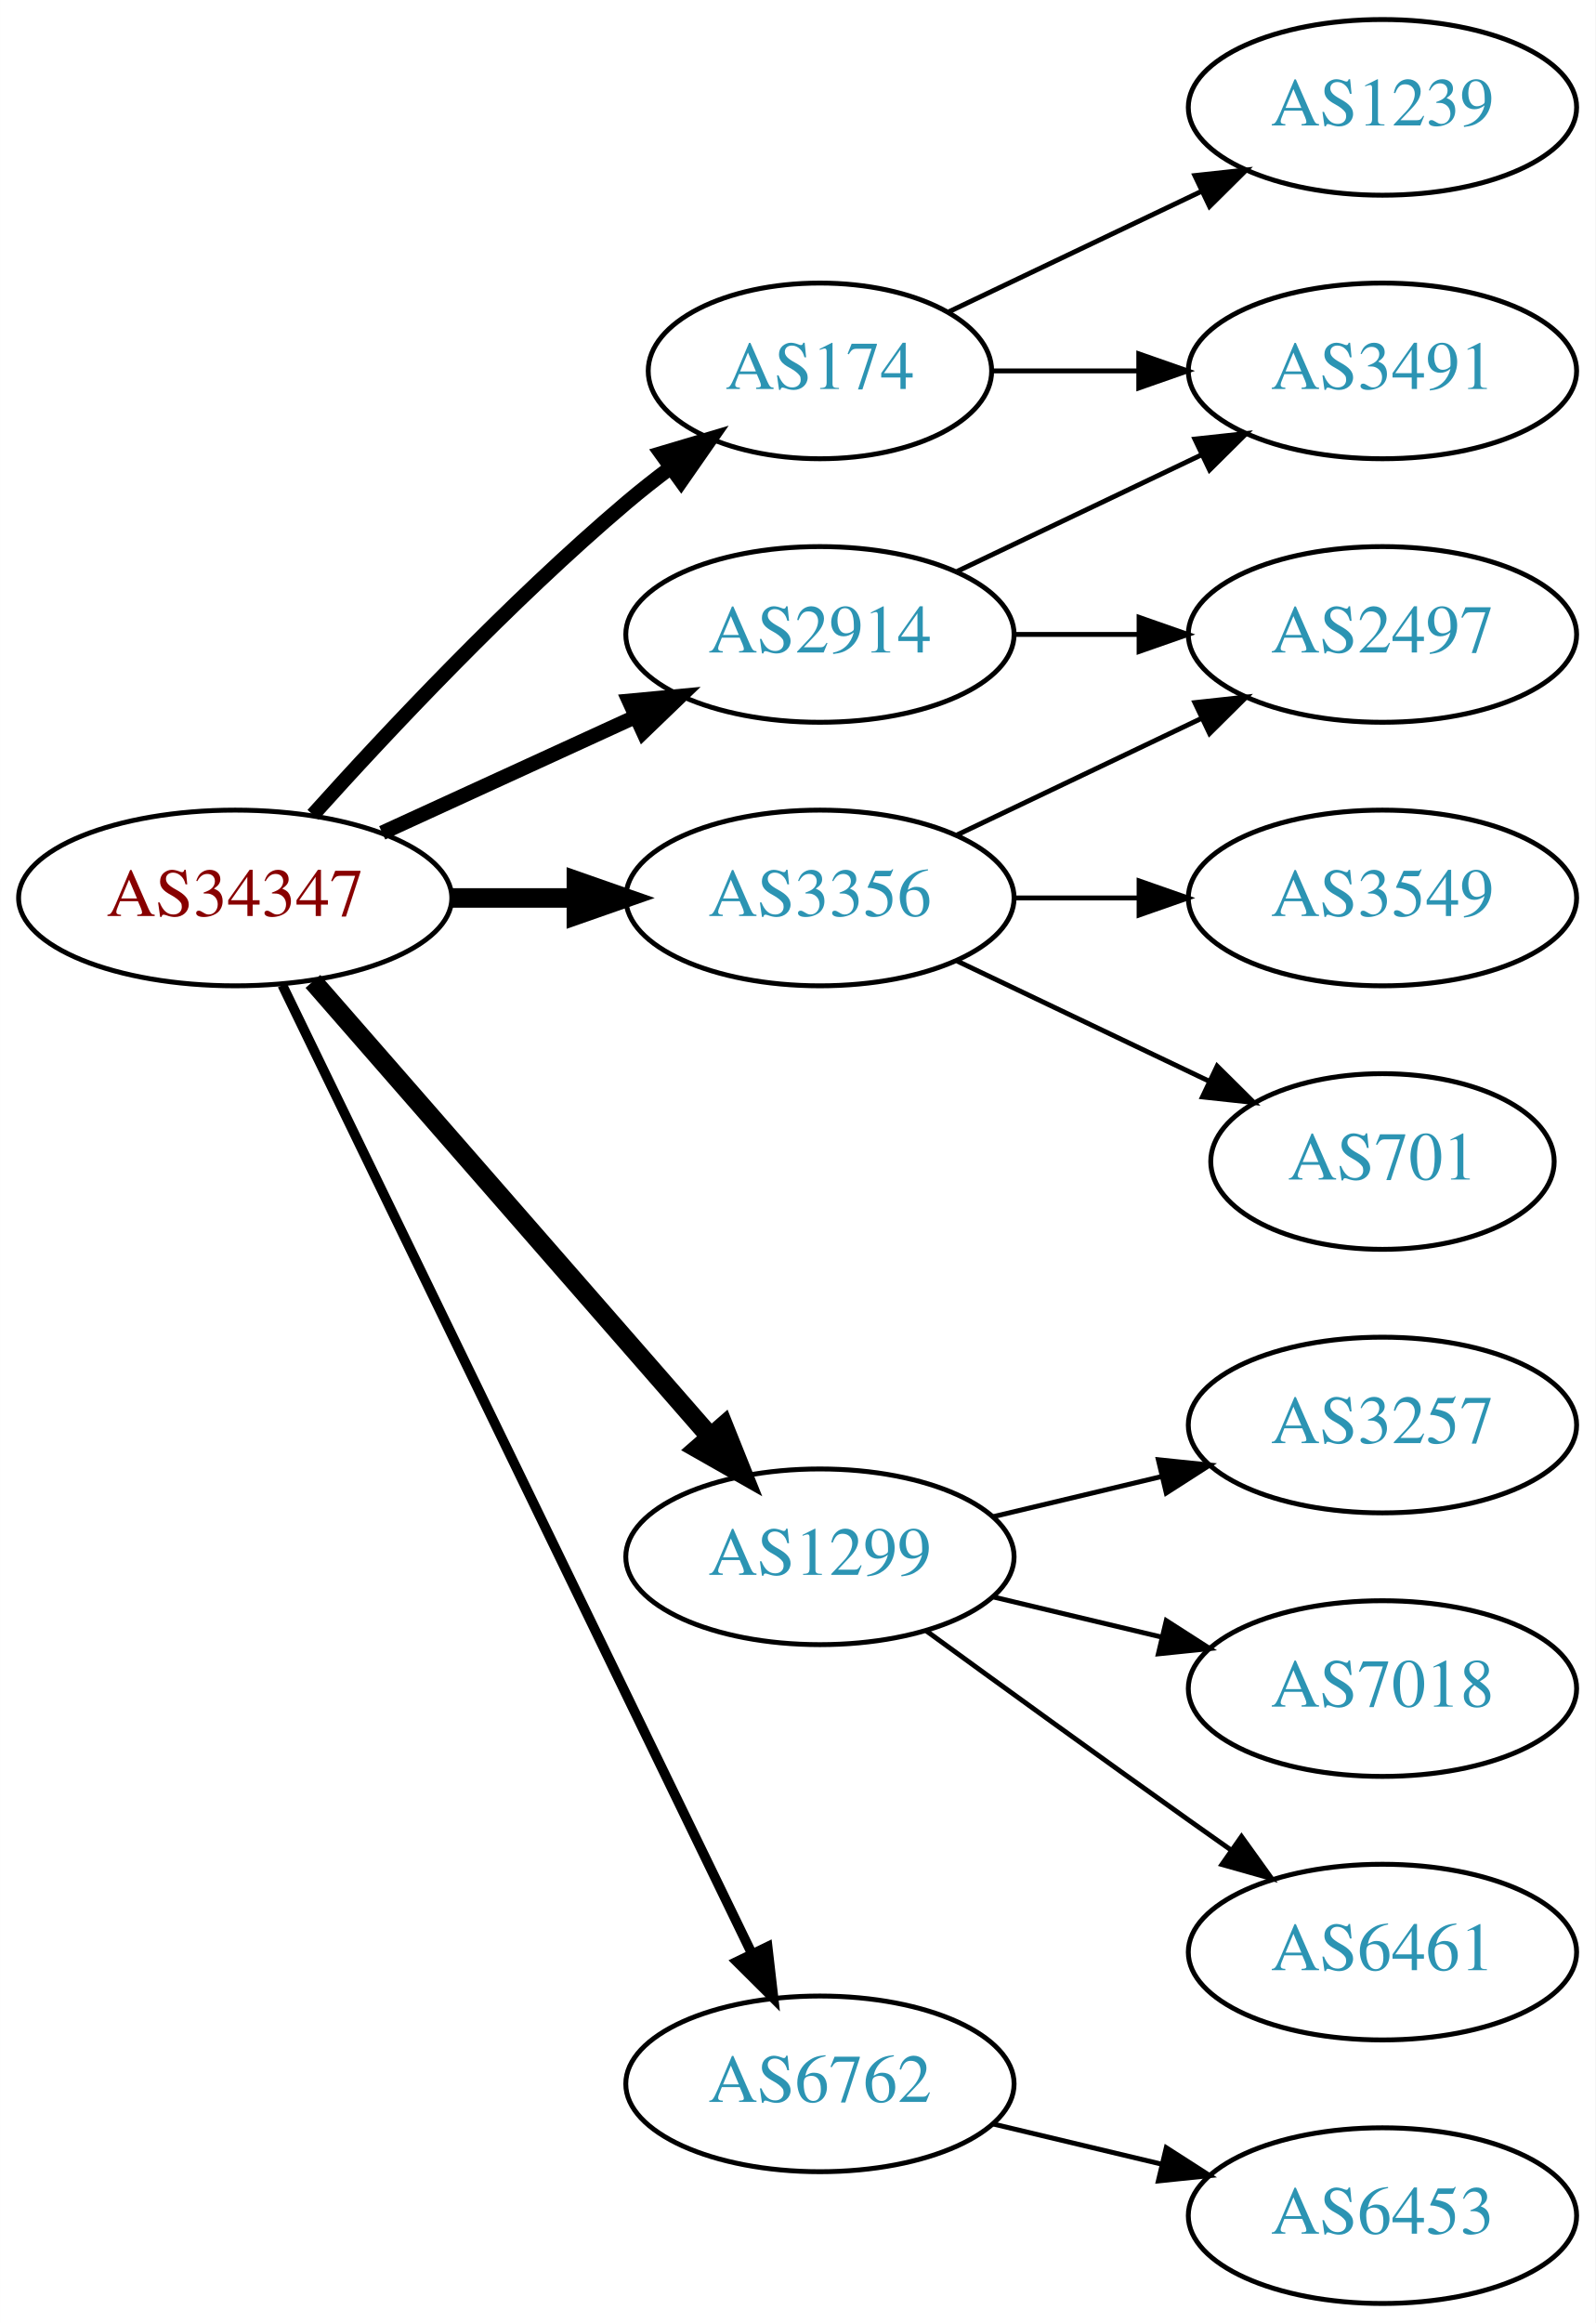
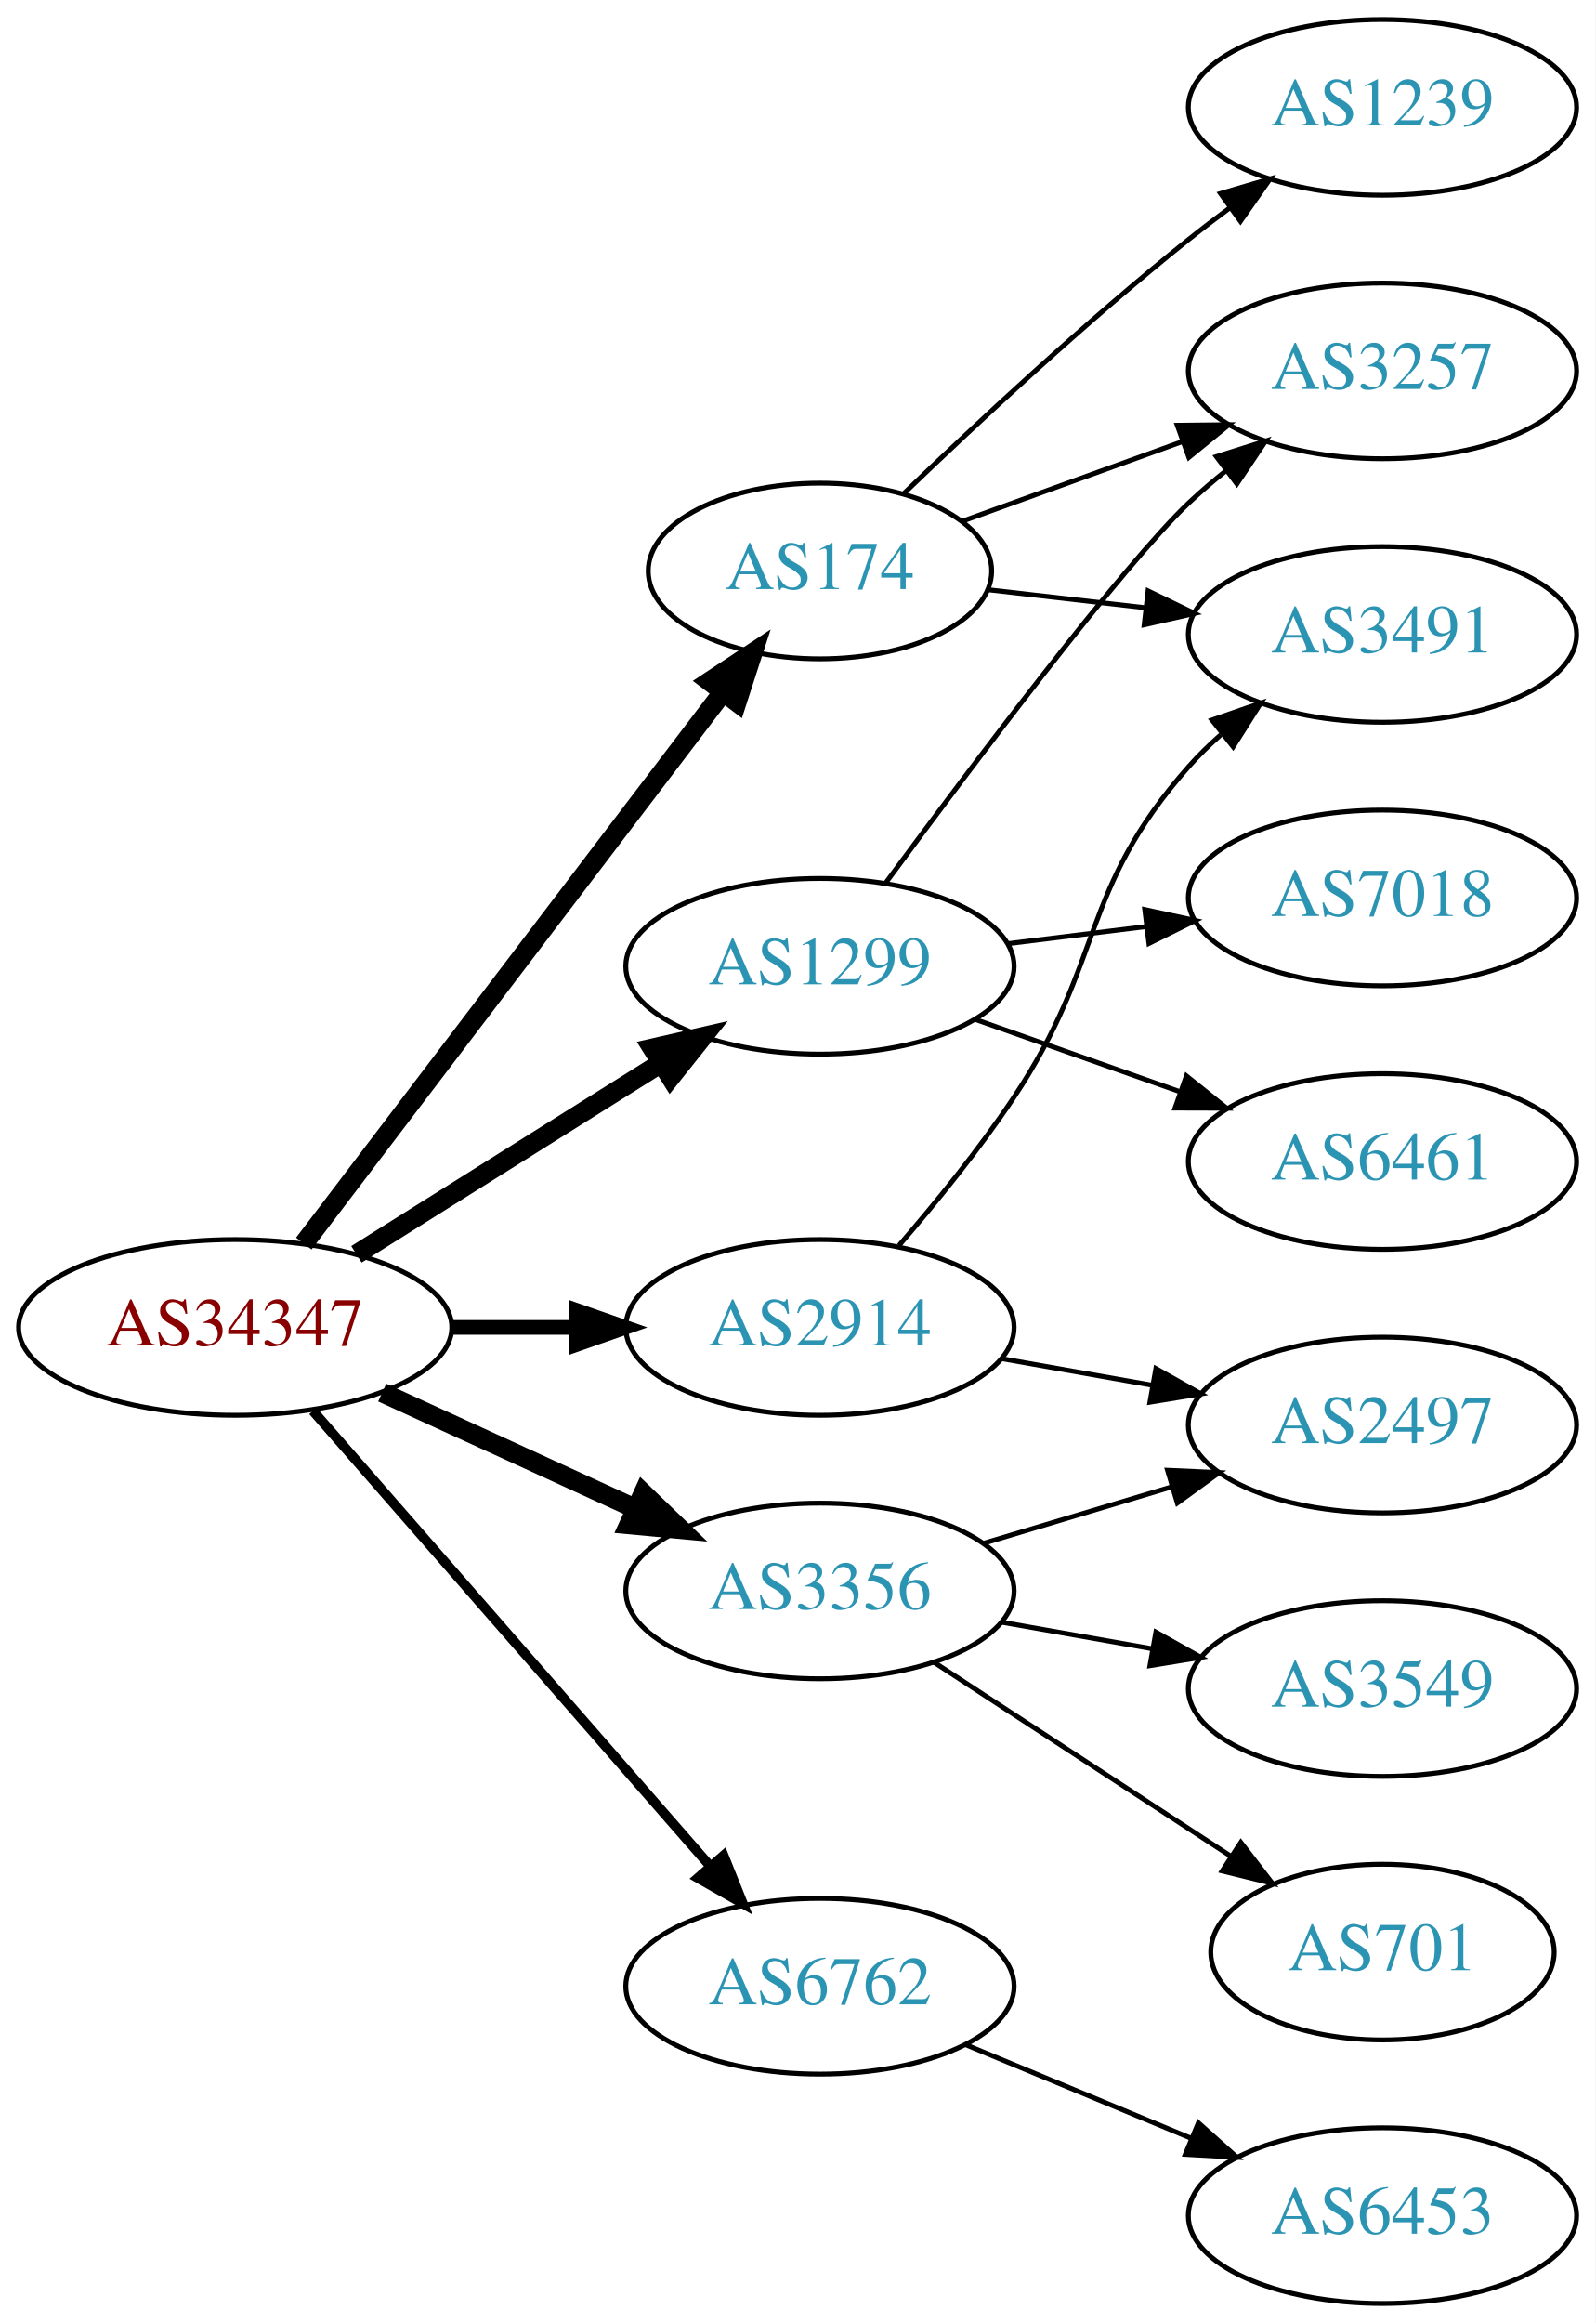
<svg xmlns="http://www.w3.org/2000/svg" xmlns:xlink="http://www.w3.org/1999/xlink" width="327pt" height="476pt" viewBox="0.00 0.00 326.98 476.00">
  <g id="graph0" class="graph" transform="scale(1 1) rotate(0) translate(4 472)">
    <polygon fill="white" stroke="none" points="-4,4 -4,-472 322.978,-472 322.978,4 -4,4" />
    <g id="node1" class="node">
      <g id="a_node1">
        <a xlink:href="/asn/34347" xlink:title="AS34347 ~ Stadtwerke Hall in Tirol GmbH [AT]">
-           <ellipse fill="#ffffff" stroke="black" cx="44.196" cy="-288" rx="44.393" ry="18" />
-           <text text-anchor="middle" x="44.196" y="-284.3" font-family="Times,serif" font-size="14.00" fill="#880000">AS34347</text>
+           <ellipse fill="#ffffff" stroke="black" cx="44.196" cy="-200" rx="44.393" ry="18" />
+           <text text-anchor="middle" x="44.196" y="-196.3" font-family="Times,serif" font-size="14.00" fill="#880000">AS34347</text>
        </a>
      </g>
    </g>
    <g id="node2" class="node">
      <g id="a_node2">
        <a xlink:href="/asn/174" xlink:title="AS174 ~ Cogent Communications [US]">
-           <ellipse fill="#ffffff" stroke="black" cx="164.039" cy="-396" rx="35.194" ry="18" />
-           <text text-anchor="middle" x="164.039" y="-392.3" font-family="Times,serif" font-size="14.00" fill="#2c94b3">AS174</text>
+           <ellipse fill="#ffffff" stroke="black" cx="164.039" cy="-355" rx="35.194" ry="18" />
+           <text text-anchor="middle" x="164.039" y="-351.3" font-family="Times,serif" font-size="14.00" fill="#2c94b3">AS174</text>
        </a>
      </g>
    </g>
    <g id="edge1" class="edge">
-       <path fill="none" stroke="black" stroke-width="3" d="M60.128,-305.044C75.455,-322.097 100.39,-348.65 124.392,-369 127.244,-371.418 130.309,-373.833 133.421,-376.169" />
-       <polygon fill="black" stroke="black" stroke-width="3" points="131.494,-379.095 141.649,-382.116 135.594,-373.422 131.494,-379.095" />
+       <path fill="none" stroke="black" stroke-width="4" d="M58.258,-217.18C79.072,-244.558 119.869,-298.219 143.957,-329.901" />
+       <polygon fill="black" stroke="black" stroke-width="4" points="141.438,-332.372 150.277,-338.214 147.011,-328.135 141.438,-332.372" />
    </g>
    <g id="node3" class="node">
      <g id="a_node3">
        <a xlink:href="/asn/1299" xlink:title="AS1299 ~ Telia Carrier [EU]">
-           <ellipse fill="#ffffff" stroke="black" cx="164.039" cy="-153" rx="39.794" ry="18" />
-           <text text-anchor="middle" x="164.039" y="-149.3" font-family="Times,serif" font-size="14.00" fill="#2c94b3">AS1299</text>
+           <ellipse fill="#ffffff" stroke="black" cx="164.039" cy="-274" rx="39.794" ry="18" />
+           <text text-anchor="middle" x="164.039" y="-270.3" font-family="Times,serif" font-size="14.00" fill="#2c94b3">AS1299</text>
        </a>
      </g>
    </g>
    <g id="edge2" class="edge">
-       <path fill="none" stroke="black" stroke-width="4" d="M60.121,-270.902C80.663,-247.369 117.782,-204.845 141.379,-177.813" />
-       <polygon fill="black" stroke="black" stroke-width="4" points="144.296,-179.794 148.235,-169.959 139.022,-175.191 144.296,-179.794" />
+       <path fill="none" stroke="black" stroke-width="4" d="M69.043,-214.975C87.006,-226.255 111.808,-241.829 131.424,-254.147" />
+       <polygon fill="black" stroke="black" stroke-width="4" points="129.699,-257.197 140.029,-259.551 133.421,-251.269 129.699,-257.197" />
    </g>
    <g id="node4" class="node">
      <g id="a_node4">
        <a xlink:href="/asn/2914" xlink:title="AS2914 ~ NTT America, Inc. [US]">
-           <ellipse fill="#ffffff" stroke="black" cx="164.039" cy="-342" rx="39.794" ry="18" />
-           <text text-anchor="middle" x="164.039" y="-338.3" font-family="Times,serif" font-size="14.00" fill="#2c94b3">AS2914</text>
+           <ellipse fill="#ffffff" stroke="black" cx="164.039" cy="-200" rx="39.794" ry="18" />
+           <text text-anchor="middle" x="164.039" y="-196.3" font-family="Times,serif" font-size="14.00" fill="#2c94b3">AS2914</text>
        </a>
      </g>
    </g>
    <g id="edge3" class="edge">
-       <path fill="none" stroke="black" stroke-width="3" d="M74.326,-301.348C89.937,-308.502 109.335,-317.391 126.007,-325.03" />
-       <polygon fill="black" stroke="black" stroke-width="3" points="124.91,-328.378 135.459,-329.362 127.826,-322.014 124.91,-328.378" />
+       <path fill="none" stroke="black" stroke-width="3" d="M88.407,-200C96.72,-200 105.482,-200 113.965,-200" />
+       <polygon fill="black" stroke="black" stroke-width="3" points="114.123,-203.5 124.123,-200 114.123,-196.5 114.123,-203.5" />
    </g>
    <g id="node5" class="node">
      <g id="a_node5">
        <a xlink:href="/asn/3356" xlink:title="AS3356 ~ Level 3 Parent, LLC [US]">
-           <ellipse fill="#ffffff" stroke="black" cx="164.039" cy="-288" rx="39.794" ry="18" />
-           <text text-anchor="middle" x="164.039" y="-284.3" font-family="Times,serif" font-size="14.00" fill="#2c94b3">AS3356</text>
+           <ellipse fill="#ffffff" stroke="black" cx="164.039" cy="-146" rx="39.794" ry="18" />
+           <text text-anchor="middle" x="164.039" y="-142.3" font-family="Times,serif" font-size="14.00" fill="#2c94b3">AS3356</text>
        </a>
      </g>
    </g>
    <g id="edge4" class="edge">
-       <path fill="none" stroke="black" stroke-width="4" d="M88.407,-288C96.72,-288 105.482,-288 113.965,-288" />
-       <polygon fill="black" stroke="black" stroke-width="4" points="114.123,-291.5 124.123,-288 114.123,-284.5 114.123,-291.5" />
+       <path fill="none" stroke="black" stroke-width="4" d="M74.326,-186.652C89.937,-179.498 109.335,-170.609 126.007,-162.97" />
+       <polygon fill="black" stroke="black" stroke-width="4" points="127.826,-165.986 135.459,-158.638 124.91,-159.622 127.826,-165.986" />
    </g>
    <g id="node6" class="node">
      <g id="a_node6">
        <a xlink:href="/asn/6762" xlink:title="AS6762 ~ TELECOM ITALIA SPARKLE S.p.A. [IT]">
-           <ellipse fill="#ffffff" stroke="black" cx="164.039" cy="-45" rx="39.794" ry="18" />
-           <text text-anchor="middle" x="164.039" y="-41.3" font-family="Times,serif" font-size="14.00" fill="#2c94b3">AS6762</text>
+           <ellipse fill="#ffffff" stroke="black" cx="164.039" cy="-65" rx="39.794" ry="18" />
+           <text text-anchor="middle" x="164.039" y="-61.3" font-family="Times,serif" font-size="14.00" fill="#2c94b3">AS6762</text>
        </a>
      </g>
    </g>
    <g id="edge5" class="edge">
-       <path fill="none" stroke="black" stroke-width="2" d="M53.861,-270.132C74.342,-227.899 125.829,-121.728 150.055,-71.773" />
-       <polygon fill="black" stroke="black" stroke-width="2" points="153.305,-73.092 154.52,-62.567 147.007,-70.037 153.305,-73.092" />
+       <path fill="none" stroke="black" stroke-width="2" d="M60.121,-182.902C80.663,-159.369 117.782,-116.845 141.379,-89.813" />
+       <polygon fill="black" stroke="black" stroke-width="2" points="144.296,-91.794 148.235,-81.959 139.022,-87.191 144.296,-91.794" />
    </g>
    <g id="node7" class="node">
      <g id="a_node7">
        <a xlink:href="/asn/1239" xlink:title="AS1239 ~ Sprint [US]">
          <ellipse fill="#ffffff" stroke="black" cx="279.332" cy="-450" rx="39.794" ry="18" />
          <text text-anchor="middle" x="279.332" y="-446.3" font-family="Times,serif" font-size="14.00" fill="#2c94b3">AS1239</text>
        </a>
      </g>
    </g>
    <g id="edge6" class="edge">
-       <path fill="none" stroke="black" d="M190.464,-408.119C205.766,-415.413 225.49,-424.814 242.372,-432.86" />
-       <polygon fill="black" stroke="black" points="240.879,-436.026 251.412,-437.169 243.891,-429.707 240.879,-436.026" />
+       <path fill="none" stroke="black" d="M181.103,-370.755C195.868,-384.96 218.597,-406.144 239.685,-423 242.388,-425.161 245.253,-427.344 248.151,-429.484" />
+       <polygon fill="black" stroke="black" points="246.143,-432.35 256.306,-435.344 250.228,-426.666 246.143,-432.35" />
    </g>
    <g id="node8" class="node">
      <g id="a_node8">
        <a xlink:href="/asn/3491" xlink:title="AS3491 ~ PCCW Global, Inc. [US]">
-           <ellipse fill="#ffffff" stroke="black" cx="279.332" cy="-396" rx="39.794" ry="18" />
-           <text text-anchor="middle" x="279.332" y="-392.3" font-family="Times,serif" font-size="14.00" fill="#2c94b3">AS3491</text>
+           <ellipse fill="#ffffff" stroke="black" cx="279.332" cy="-342" rx="39.794" ry="18" />
+           <text text-anchor="middle" x="279.332" y="-338.3" font-family="Times,serif" font-size="14.00" fill="#2c94b3">AS3491</text>
        </a>
      </g>
    </g>
    <g id="edge7" class="edge">
-       <path fill="none" stroke="black" d="M199.338,-396C208.715,-396 219.065,-396 229.1,-396" />
-       <polygon fill="black" stroke="black" points="229.388,-399.5 239.388,-396 229.388,-392.5 229.388,-399.5" />
+       <path fill="none" stroke="black" d="M198.418,-351.17C208.508,-350.012 219.791,-348.717 230.626,-347.474" />
+       <polygon fill="black" stroke="black" points="231.287,-350.921 240.823,-346.304 230.489,-343.967 231.287,-350.921" />
    </g>
    <g id="node9" class="node">
      <g id="a_node9">
        <a xlink:href="/asn/3257" xlink:title="AS3257 ~ GTT [DE]">
-           <ellipse fill="#ffffff" stroke="black" cx="279.332" cy="-180" rx="39.794" ry="18" />
-           <text text-anchor="middle" x="279.332" y="-176.3" font-family="Times,serif" font-size="14.00" fill="#2c94b3">AS3257</text>
+           <ellipse fill="#ffffff" stroke="black" cx="279.332" cy="-396" rx="39.794" ry="18" />
+           <text text-anchor="middle" x="279.332" y="-392.3" font-family="Times,serif" font-size="14.00" fill="#2c94b3">AS3257</text>
        </a>
      </g>
    </g>
    <g id="edge8" class="edge">
-       <path fill="none" stroke="black" d="M199.646,-161.248C210.517,-163.838 222.671,-166.735 234.114,-169.462" />
-       <polygon fill="black" stroke="black" points="233.397,-172.889 243.936,-171.803 235.02,-166.08 233.397,-172.889" />
+       <path fill="none" stroke="black" d="M193.044,-365.135C206.697,-370.076 223.362,-376.107 238.327,-381.522" />
+       <polygon fill="black" stroke="black" points="237.272,-384.863 247.866,-384.975 239.654,-378.281 237.272,-384.863" />
+     </g>
+     <g id="edge10" class="edge">
+       <path fill="none" stroke="black" d="M177.533,-291.113C194.983,-314.796 226.043,-356.104 239.685,-369 242.064,-371.249 244.643,-373.454 247.302,-375.575" />
+       <polygon fill="black" stroke="black" points="245.294,-378.444 255.395,-381.64 249.492,-372.843 245.294,-378.444" />
    </g>
    <g id="node10" class="node">
      <g id="a_node10">
        <a xlink:href="/asn/7018" xlink:title="AS7018 ~ AT&amp;T Services, Inc. [US]">
-           <ellipse fill="#ffffff" stroke="black" cx="279.332" cy="-126" rx="39.794" ry="18" />
-           <text text-anchor="middle" x="279.332" y="-122.3" font-family="Times,serif" font-size="14.00" fill="#2c94b3">AS7018</text>
+           <ellipse fill="#ffffff" stroke="black" cx="279.332" cy="-288" rx="39.794" ry="18" />
+           <text text-anchor="middle" x="279.332" y="-284.3" font-family="Times,serif" font-size="14.00" fill="#2c94b3">AS7018</text>
        </a>
      </g>
    </g>
    <g id="edge9" class="edge">
-       <path fill="none" stroke="black" d="M199.646,-144.752C210.517,-142.162 222.671,-139.265 234.114,-136.538" />
-       <polygon fill="black" stroke="black" points="235.02,-139.92 243.936,-134.197 233.397,-133.111 235.02,-139.92" />
+       <path fill="none" stroke="black" d="M202.449,-278.623C211.537,-279.746 221.374,-280.962 230.859,-282.134" />
+       <polygon fill="black" stroke="black" points="230.607,-285.629 240.961,-283.382 231.465,-278.682 230.607,-285.629" />
    </g>
    <g id="node11" class="node">
      <g id="a_node11">
        <a xlink:href="/asn/6461" xlink:title="AS6461 ~ Zayo Bandwidth [US]">
-           <ellipse fill="#ffffff" stroke="black" cx="279.332" cy="-72" rx="39.794" ry="18" />
-           <text text-anchor="middle" x="279.332" y="-68.3" font-family="Times,serif" font-size="14.00" fill="#2c94b3">AS6461</text>
+           <ellipse fill="#ffffff" stroke="black" cx="279.332" cy="-234" rx="39.794" ry="18" />
+           <text text-anchor="middle" x="279.332" y="-230.3" font-family="Times,serif" font-size="14.00" fill="#2c94b3">AS6461</text>
        </a>
      </g>
    </g>
-     <g id="edge10" class="edge">
-       <path fill="none" stroke="black" d="M185.887,-137.778C200.821,-126.909 221.435,-111.975 239.685,-99 242.506,-96.995 245.449,-94.915 248.397,-92.841" />
-       <polygon fill="black" stroke="black" points="250.443,-95.681 256.621,-87.074 246.424,-89.95 250.443,-95.681" />
+     <g id="edge11" class="edge">
+       <path fill="none" stroke="black" d="M195.996,-263.07C208.86,-258.528 223.966,-253.195 237.702,-248.345" />
+       <polygon fill="black" stroke="black" points="239.147,-251.547 247.411,-244.917 236.816,-244.946 239.147,-251.547" />
    </g>
-     <g id="edge11" class="edge">
-       <path fill="none" stroke="black" d="M192.175,-354.934C207.169,-362.081 225.99,-371.052 242.213,-378.785" />
-       <polygon fill="black" stroke="black" points="240.884,-382.028 251.417,-383.171 243.895,-375.709 240.884,-382.028" />
+     <g id="edge13" class="edge">
+       <path fill="none" stroke="black" d="M180.222,-216.767C187.727,-225.462 196.658,-236.449 203.685,-247 222.64,-275.462 217.035,-289.38 239.685,-315 241.667,-317.242 243.871,-319.394 246.194,-321.437" />
+       <polygon fill="black" stroke="black" points="244.382,-324.466 254.395,-327.929 248.727,-318.978 244.382,-324.466" />
    </g>
    <g id="node12" class="node">
      <g id="a_node12">
        <a xlink:href="/asn/2497" xlink:title="AS2497 ~ Internet Initiative Japan Inc. [JP]">
-           <ellipse fill="#ffffff" stroke="black" cx="279.332" cy="-342" rx="39.794" ry="18" />
-           <text text-anchor="middle" x="279.332" y="-338.3" font-family="Times,serif" font-size="14.00" fill="#2c94b3">AS2497</text>
+           <ellipse fill="#ffffff" stroke="black" cx="279.332" cy="-180" rx="39.794" ry="18" />
+           <text text-anchor="middle" x="279.332" y="-176.3" font-family="Times,serif" font-size="14.00" fill="#2c94b3">AS2497</text>
        </a>
      </g>
    </g>
    <g id="edge12" class="edge">
-       <path fill="none" stroke="black" d="M203.711,-342C211.914,-342 220.678,-342 229.21,-342" />
-       <polygon fill="black" stroke="black" points="229.449,-345.5 239.449,-342 229.449,-338.5 229.449,-345.5" />
+       <path fill="none" stroke="black" d="M201.197,-193.617C211.008,-191.885 221.766,-189.986 232.052,-188.17" />
+       <polygon fill="black" stroke="black" points="232.889,-191.576 242.128,-186.391 231.672,-184.683 232.889,-191.576" />
    </g>
-     <g id="edge14" class="edge">
-       <path fill="none" stroke="black" d="M192.175,-300.934C207.169,-308.081 225.99,-317.052 242.213,-324.785" />
-       <polygon fill="black" stroke="black" points="240.884,-328.028 251.417,-329.171 243.895,-321.709 240.884,-328.028" />
+     <g id="edge15" class="edge">
+       <path fill="none" stroke="black" d="M197.504,-155.743C209.474,-159.335 223.217,-163.46 235.935,-167.277" />
+       <polygon fill="black" stroke="black" points="235.278,-170.733 245.862,-170.256 237.29,-164.029 235.278,-170.733" />
    </g>
    <g id="node13" class="node">
      <g id="a_node13">
-         <a xlink:href="/asn/3549" xlink:title="AS3549 ~ Level 3 Parent, LLC [US]">
-           <ellipse fill="#ffffff" stroke="black" cx="279.332" cy="-288" rx="39.794" ry="18" />
-           <text text-anchor="middle" x="279.332" y="-284.3" font-family="Times,serif" font-size="14.00" fill="#2c94b3">AS3549</text>
+         <a xlink:href="/asn/701" xlink:title="AS701 ~ UUNET [US]">
+           <ellipse fill="#ffffff" stroke="black" cx="279.332" cy="-72" rx="35.194" ry="18" />
+           <text text-anchor="middle" x="279.332" y="-68.3" font-family="Times,serif" font-size="14.00" fill="#2c94b3">AS701</text>
        </a>
      </g>
    </g>
-     <g id="edge13" class="edge">
-       <path fill="none" stroke="black" d="M203.711,-288C211.914,-288 220.678,-288 229.21,-288" />
-       <polygon fill="black" stroke="black" points="229.449,-291.5 239.449,-288 229.449,-284.5 229.449,-291.5" />
+     <g id="edge14" class="edge">
+       <path fill="none" stroke="black" d="M187.422,-131.38C204.869,-119.984 229.263,-104.05 248.39,-91.557" />
+       <polygon fill="black" stroke="black" points="250.305,-94.487 256.764,-86.088 246.477,-88.626 250.305,-94.487" />
    </g>
    <g id="node14" class="node">
      <g id="a_node14">
-         <a xlink:href="/asn/701" xlink:title="AS701 ~ UUNET [US]">
-           <ellipse fill="#ffffff" stroke="black" cx="279.332" cy="-234" rx="35.194" ry="18" />
-           <text text-anchor="middle" x="279.332" y="-230.3" font-family="Times,serif" font-size="14.00" fill="#2c94b3">AS701</text>
+         <a xlink:href="/asn/3549" xlink:title="AS3549 ~ Level 3 Parent, LLC [US]">
+           <ellipse fill="#ffffff" stroke="black" cx="279.332" cy="-126" rx="39.794" ry="18" />
+           <text text-anchor="middle" x="279.332" y="-122.3" font-family="Times,serif" font-size="14.00" fill="#2c94b3">AS3549</text>
        </a>
      </g>
    </g>
-     <g id="edge15" class="edge">
-       <path fill="none" stroke="black" d="M192.175,-275.066C207.607,-267.71 227.092,-258.423 243.628,-250.541" />
-       <polygon fill="black" stroke="black" points="245.448,-253.551 252.969,-246.089 242.436,-247.232 245.448,-253.551" />
+     <g id="edge16" class="edge">
+       <path fill="none" stroke="black" d="M201.197,-139.617C211.008,-137.885 221.766,-135.986 232.052,-134.17" />
+       <polygon fill="black" stroke="black" points="232.889,-137.576 242.128,-132.391 231.672,-130.683 232.889,-137.576" />
    </g>
    <g id="node15" class="node">
      <g id="a_node15">
        <a xlink:href="/asn/6453" xlink:title="AS6453 ~ TATA COMMUNICATIONS (AMERICA) INC [US]">
          <ellipse fill="#ffffff" stroke="black" cx="279.332" cy="-18" rx="39.794" ry="18" />
          <text text-anchor="middle" x="279.332" y="-14.3" font-family="Times,serif" font-size="14.00" fill="#2c94b3">AS6453</text>
        </a>
      </g>
    </g>
-     <g id="edge16" class="edge">
-       <path fill="none" stroke="black" d="M199.646,-36.752C210.517,-34.162 222.671,-31.265 234.114,-28.538" />
-       <polygon fill="black" stroke="black" points="235.02,-31.92 243.936,-26.197 233.397,-25.111 235.02,-31.92" />
+     <g id="edge17" class="edge">
+       <path fill="none" stroke="black" d="M193.92,-53.018C207.903,-47.218 224.884,-40.173 239.938,-33.928" />
+       <polygon fill="black" stroke="black" points="241.607,-37.025 249.503,-29.96 238.925,-30.559 241.607,-37.025" />
    </g>
  </g>
</svg>
